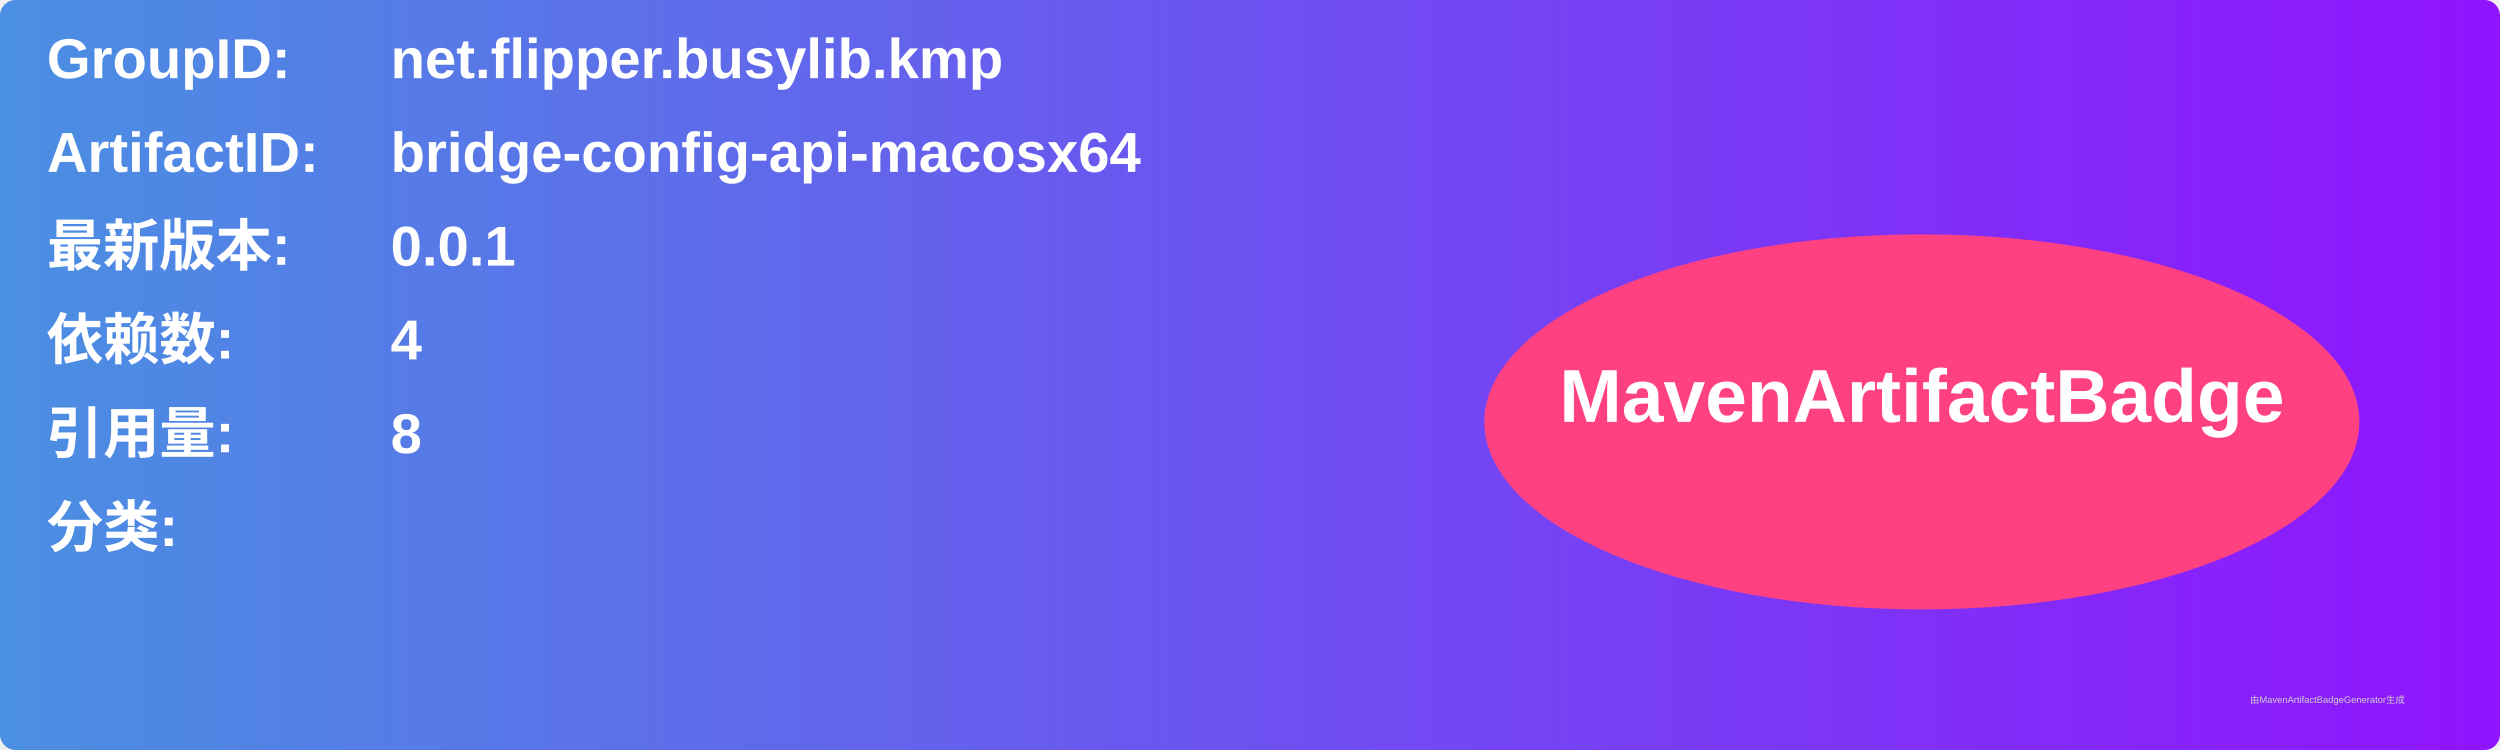
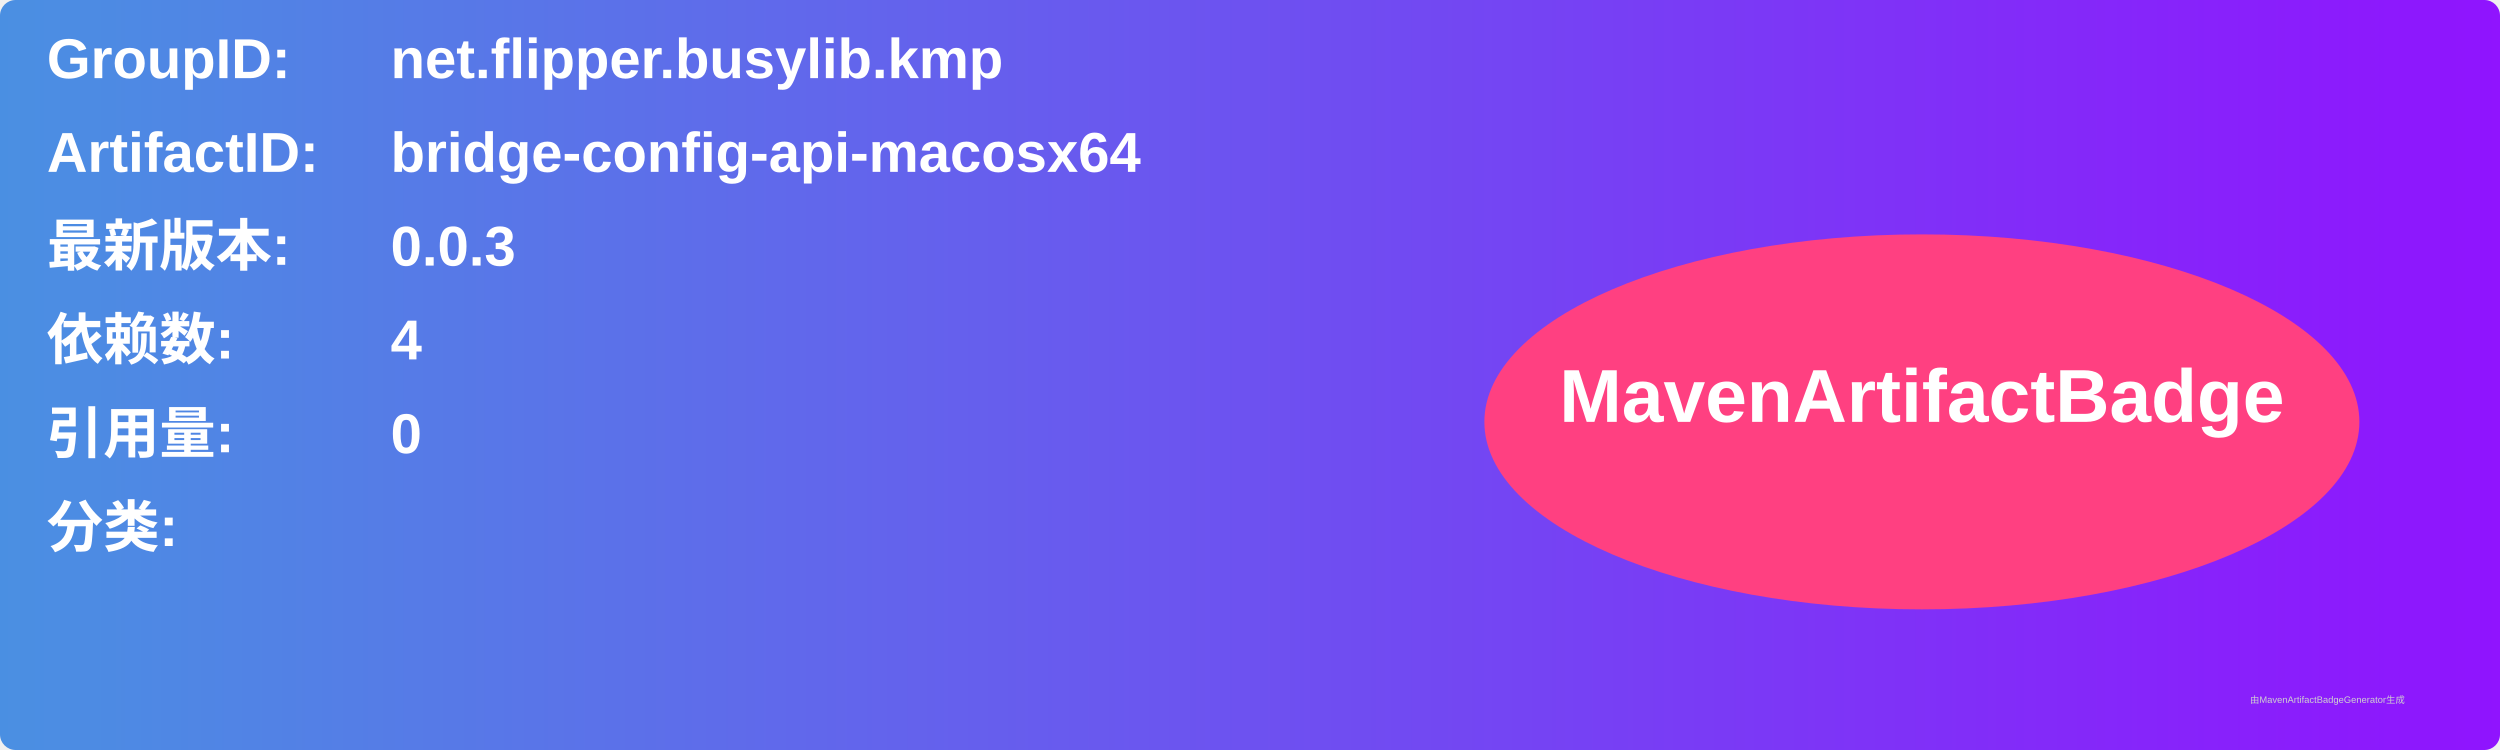
<svg xmlns="http://www.w3.org/2000/svg" width="800" height="240" viewBox="0 0 800 240">
  <linearGradient id="grad" x1="0%" y1="0%" x2="100%" y2="0%">
    <stop offset="0%" stop-color="#4a90e2" />
    <stop offset="100%" stop-color="#9013fe" />
  </linearGradient>
  <rect width="100%" height="100%" rx="5" ry="5" fill="url(#grad)" />
  <g transform="translate(15, 15)">
    <text x="0" y="10" font-family="Arial" font-size="18" fill="white" font-weight="bold" width="260">GroupID:</text>
    <text x="110" y="10" font-family="Arial" font-size="18" fill="white" font-weight="bold" width="460">net.flipper.busylib.kmp</text>
    <text x="0" y="40" font-family="Arial" font-size="18" fill="white" font-weight="bold" width="260">ArtifactID:</text>
    <text x="110" y="40" font-family="Arial" font-size="18" fill="white" font-weight="bold" width="460">bridge-config-api-macosx64</text>
    <text x="0" y="70" font-family="Arial" font-size="18" fill="white" font-weight="bold">最新版本:</text>
    <text x="110" y="70" font-family="Arial" font-size="18" fill="white" font-weight="bold">
-       <tspan font-weight="bold">0.0.1</tspan>
+       <tspan font-weight="bold">0.0.3</tspan>
    </text>
    <text x="0" y="100" font-family="Arial" font-size="18" fill="white" font-weight="bold">依赖数: </text>
    <text x="110" y="100" font-family="Arial" font-size="18" fill="white">
      <tspan font-weight="bold">4</tspan>
    </text>
    <text x="0" y="130" font-family="Arial" font-size="18" fill="white" font-weight="bold">引用量: </text>
    <text x="110" y="130" font-family="Arial" font-size="18" fill="white">
-       <tspan font-weight="bold">8</tspan>
+       <tspan font-weight="bold">0</tspan>
    </text>
    <text x="0" y="160" font-family="Arial" font-size="18" fill="white" font-weight="bold">分类:</text>
    <text x="10" y="190" font-family="Arial" font-size="10" fill="white">
      <tspan font-weight="bold" />
    </text>
    <ellipse cx="600" cy="120" rx="140" ry="60" fill="#ff4081" />
    <text x="600" y="120" text-anchor="middle" font-family="Arial" font-size="24" fill="white" font-weight="bold">MavenArtifactBadge</text>
  </g>
  <text x="720" y="225" font-family="Arial" font-size="3" fill="#d0d0d0">由MavenArtifactBadgeGenerator生成</text>
</svg>
